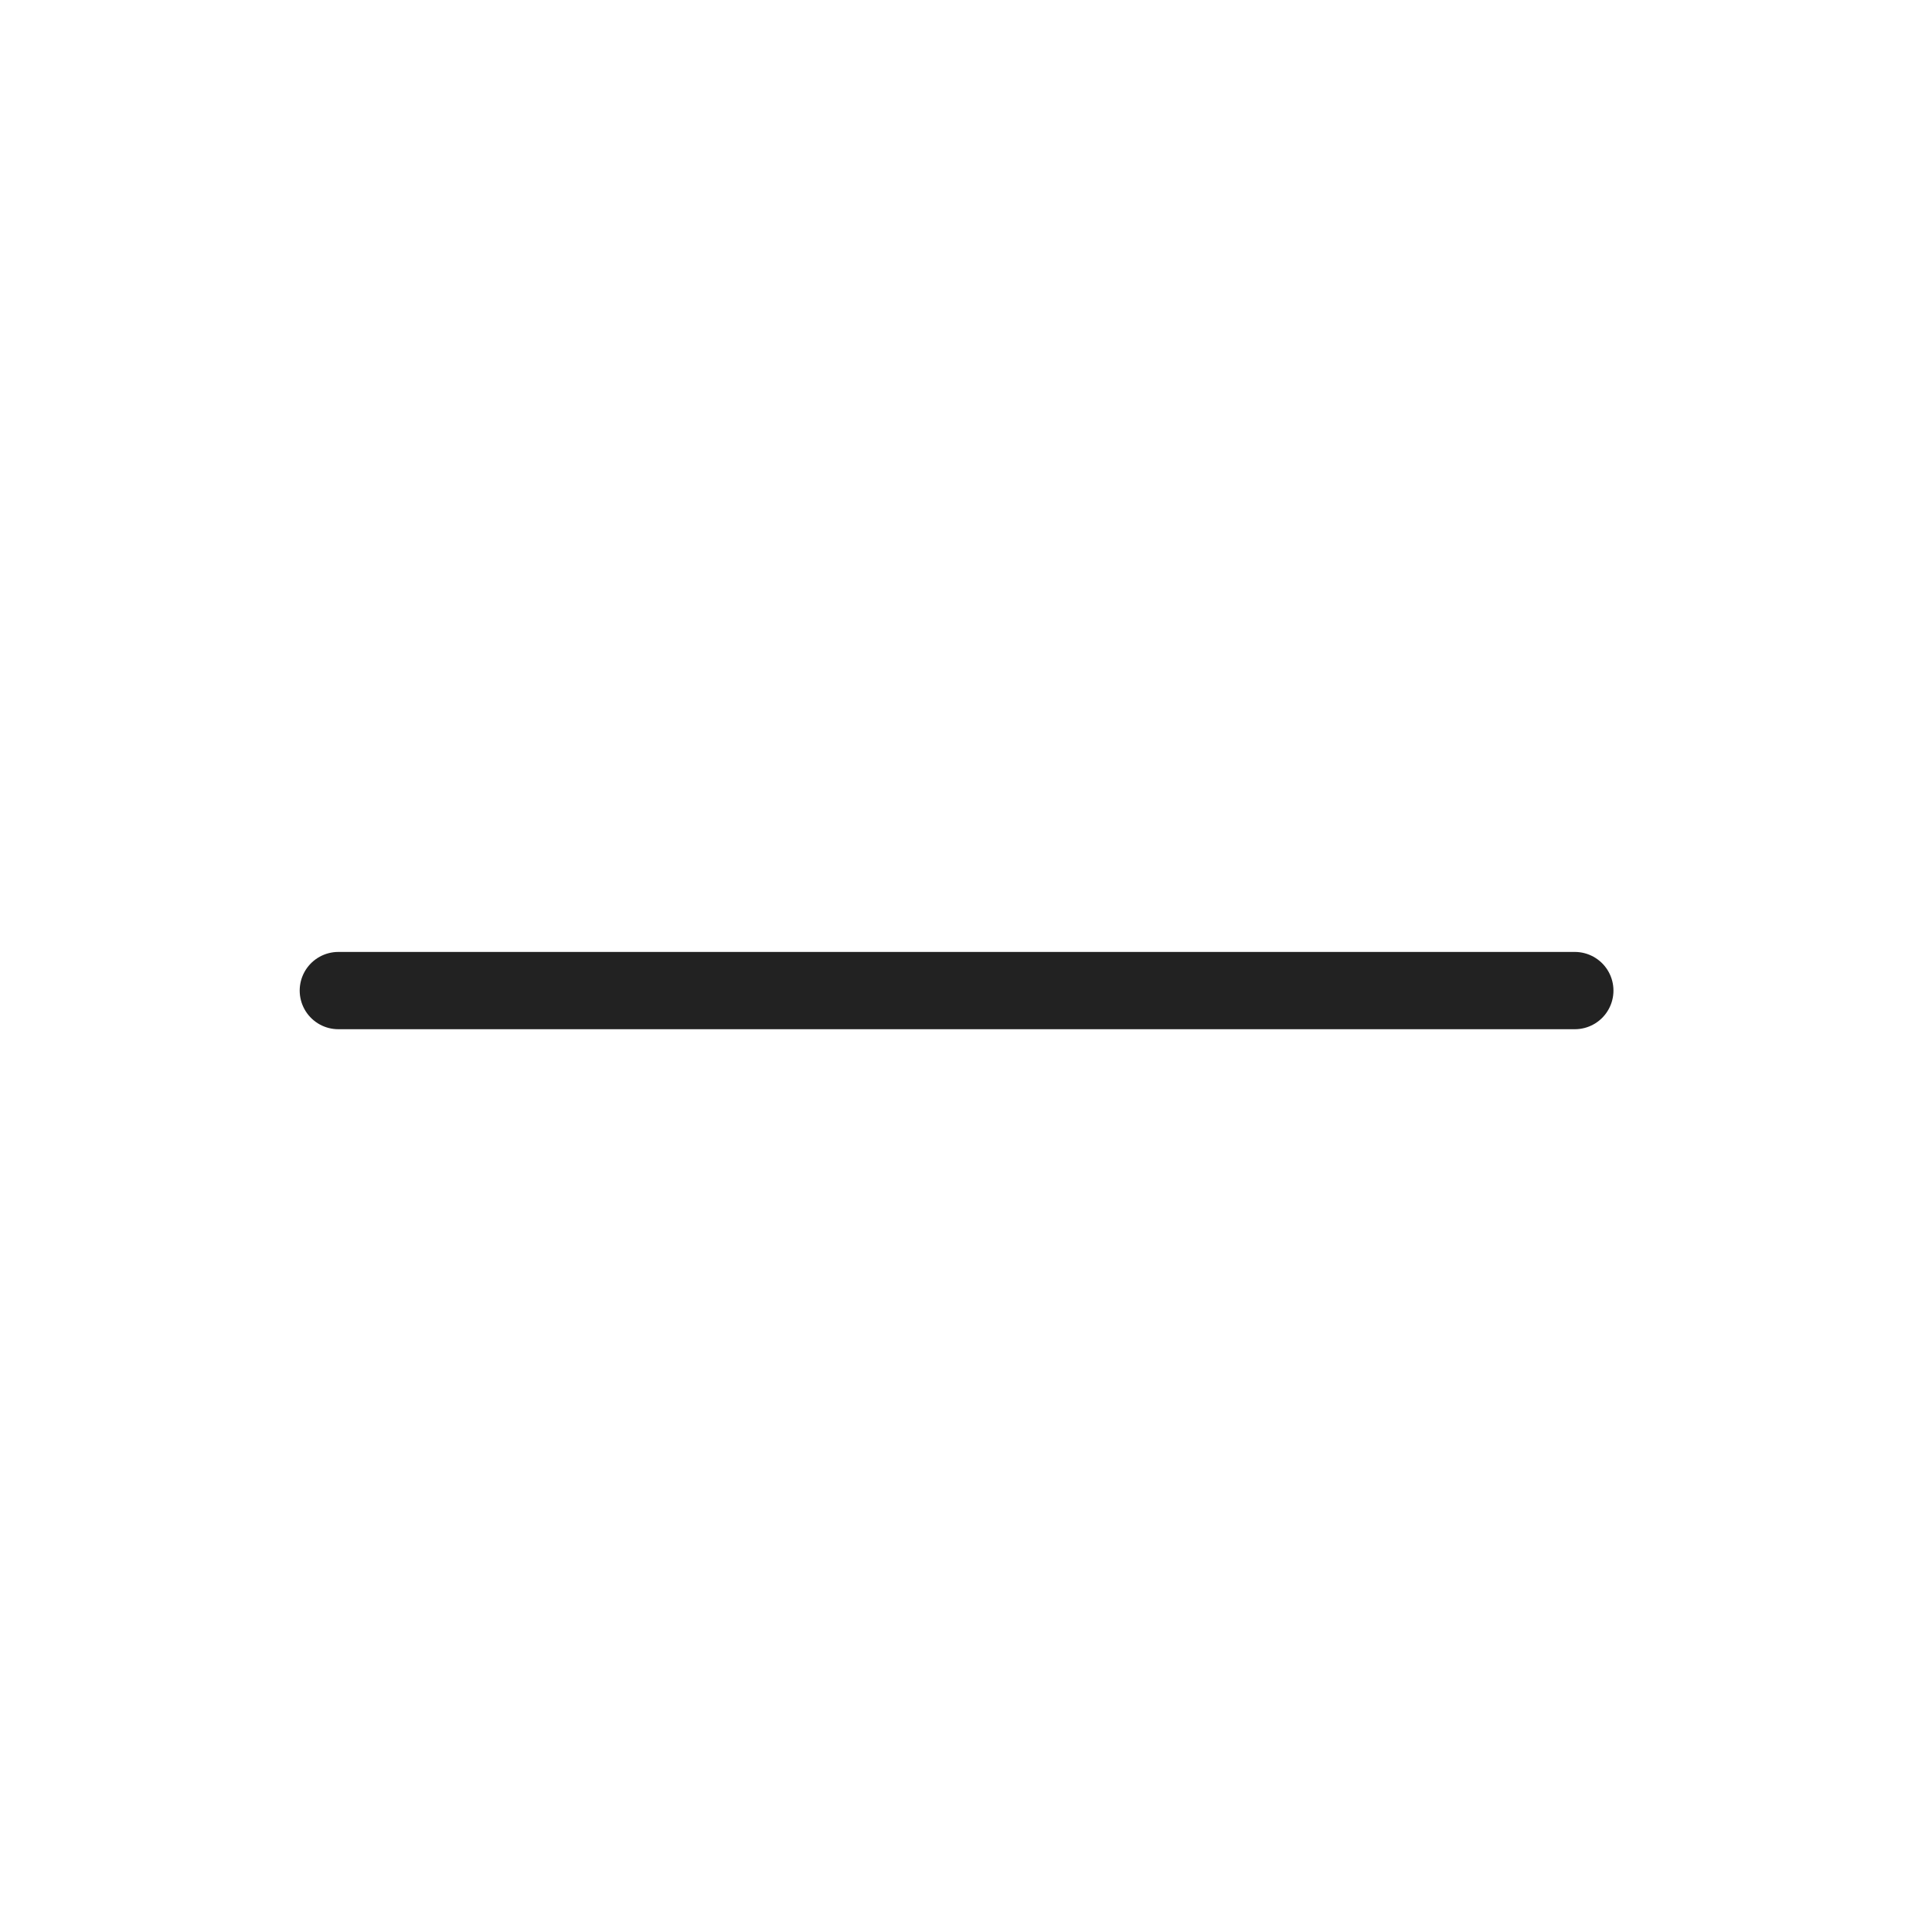
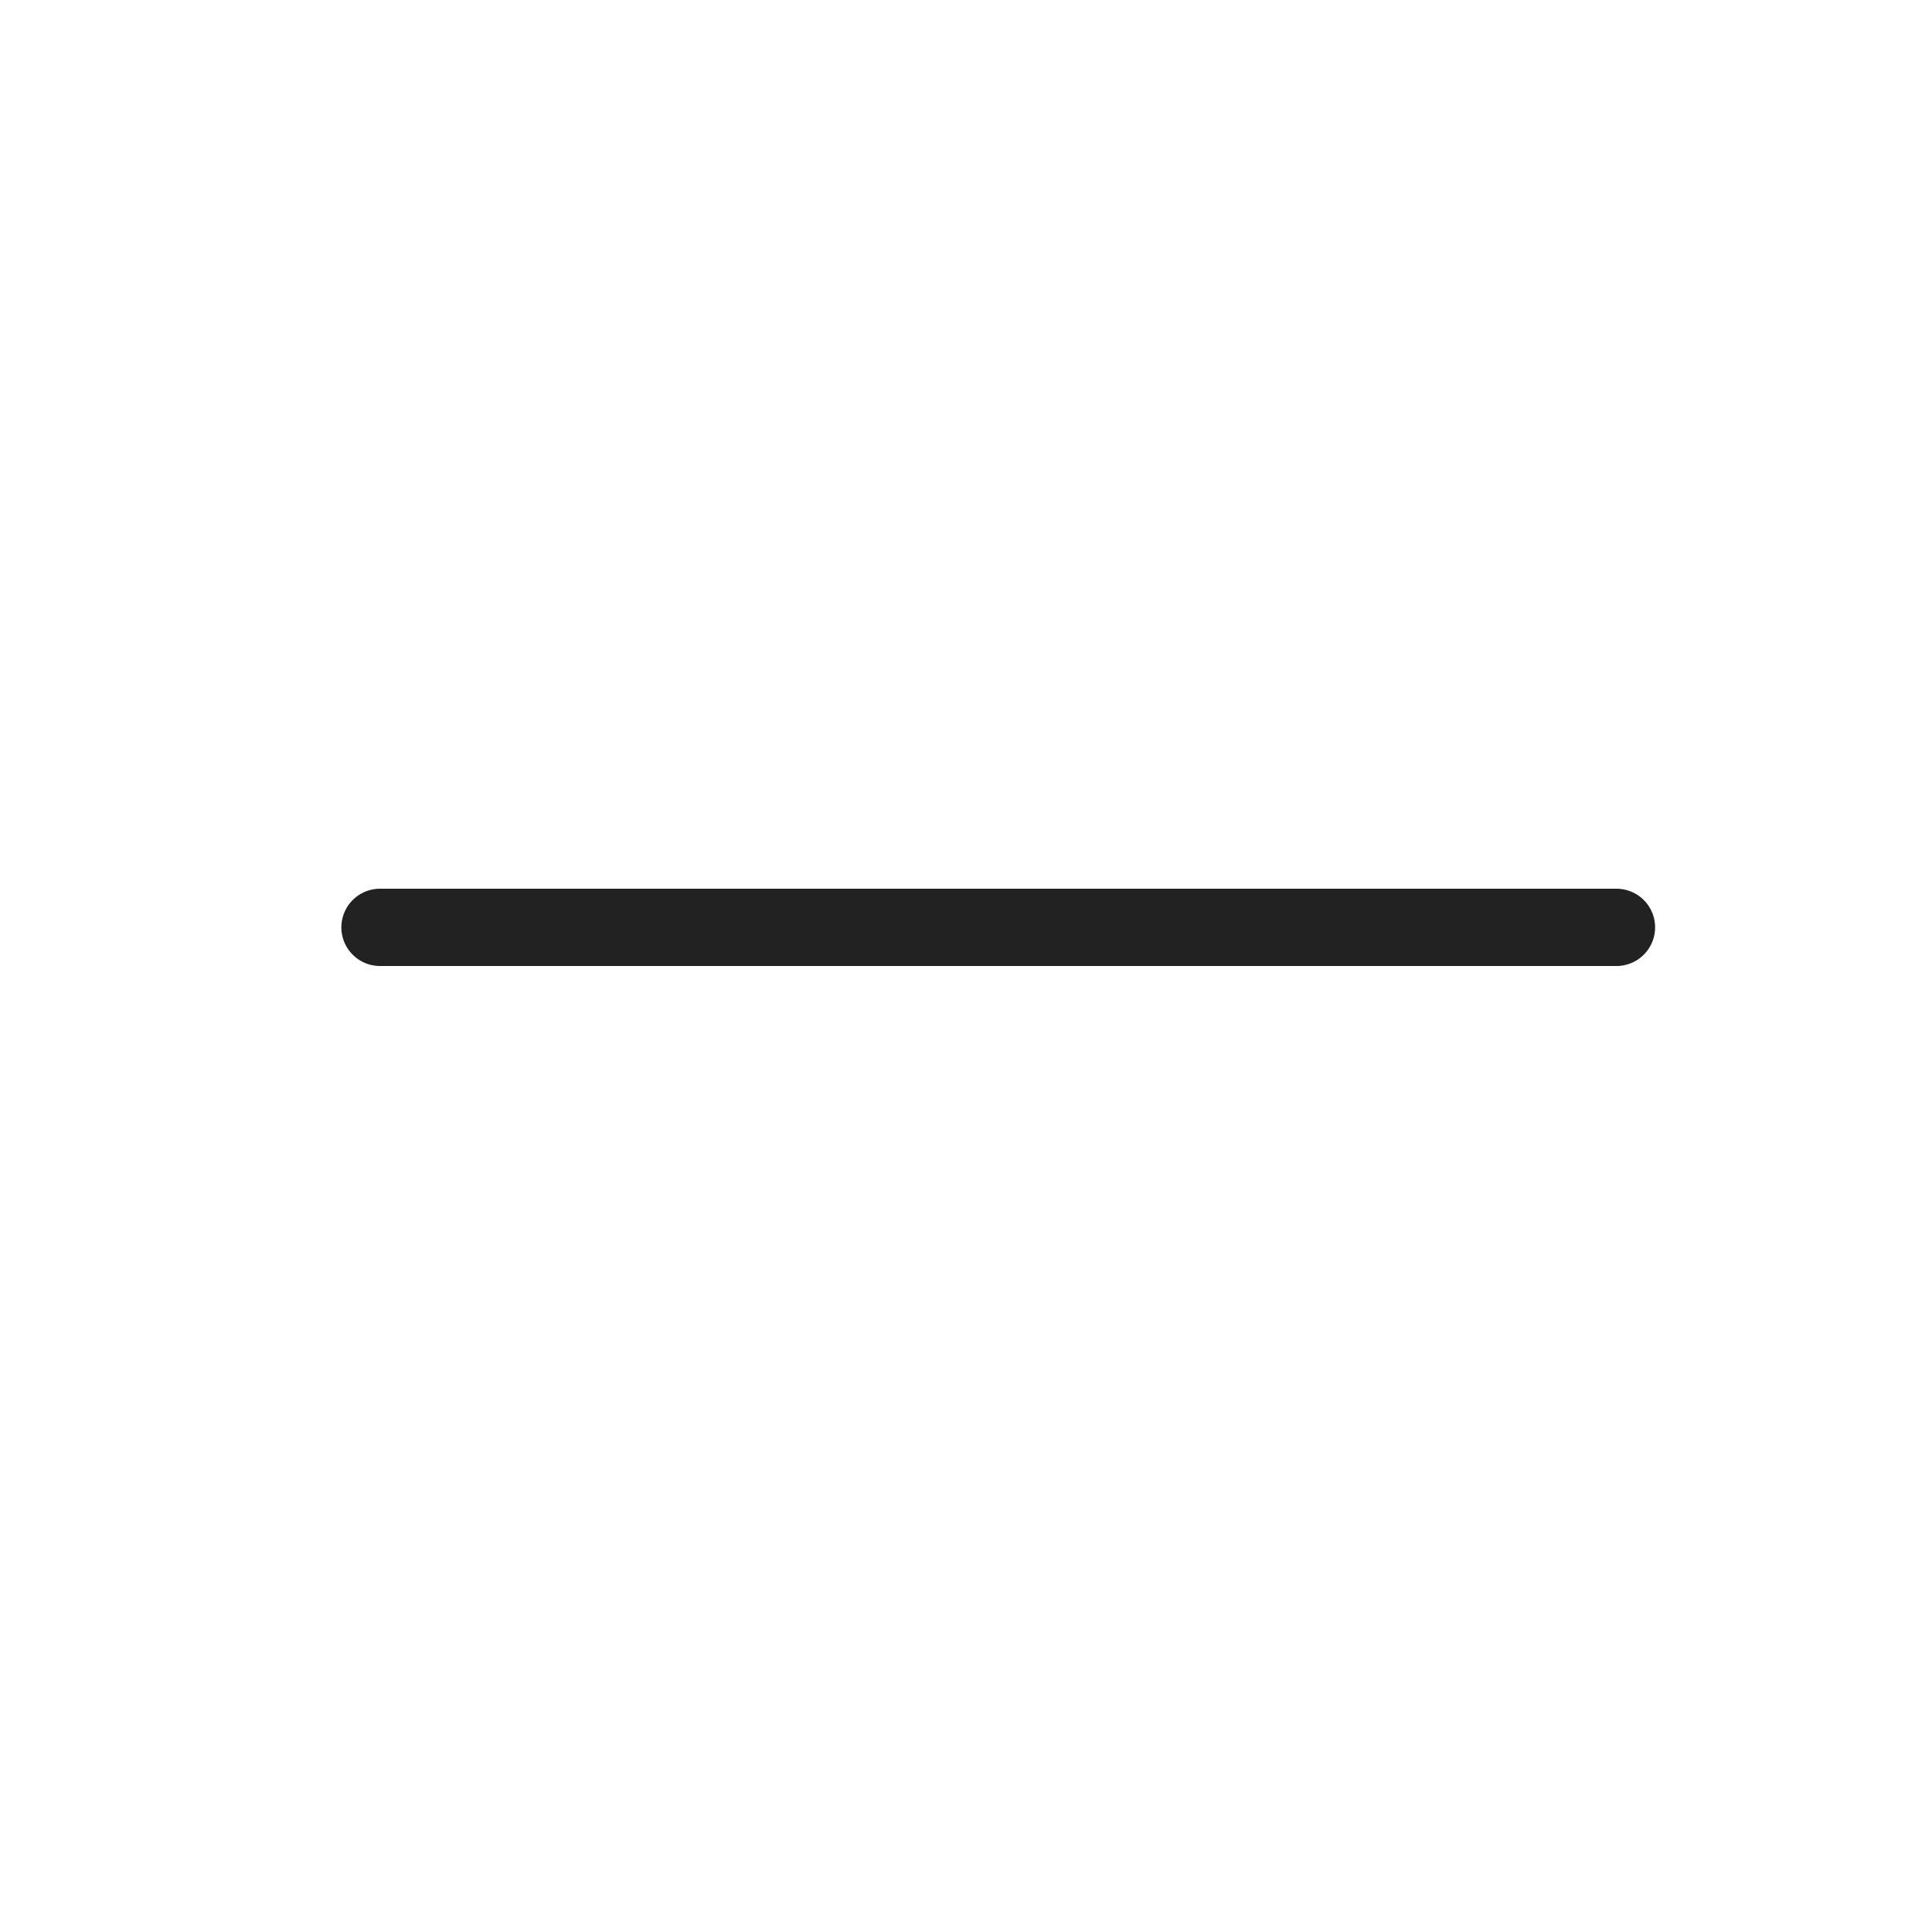
<svg xmlns="http://www.w3.org/2000/svg" width="25" height="25" viewBox="0 0 25 25" fill="none">
-   <path d="M4.378 12.818H20.378" stroke="#222222" stroke-linecap="round" stroke-linejoin="round" />
+   <path d="M4.917 12H20.917" stroke="#222222" stroke-linecap="round" stroke-linejoin="round" />
</svg>
